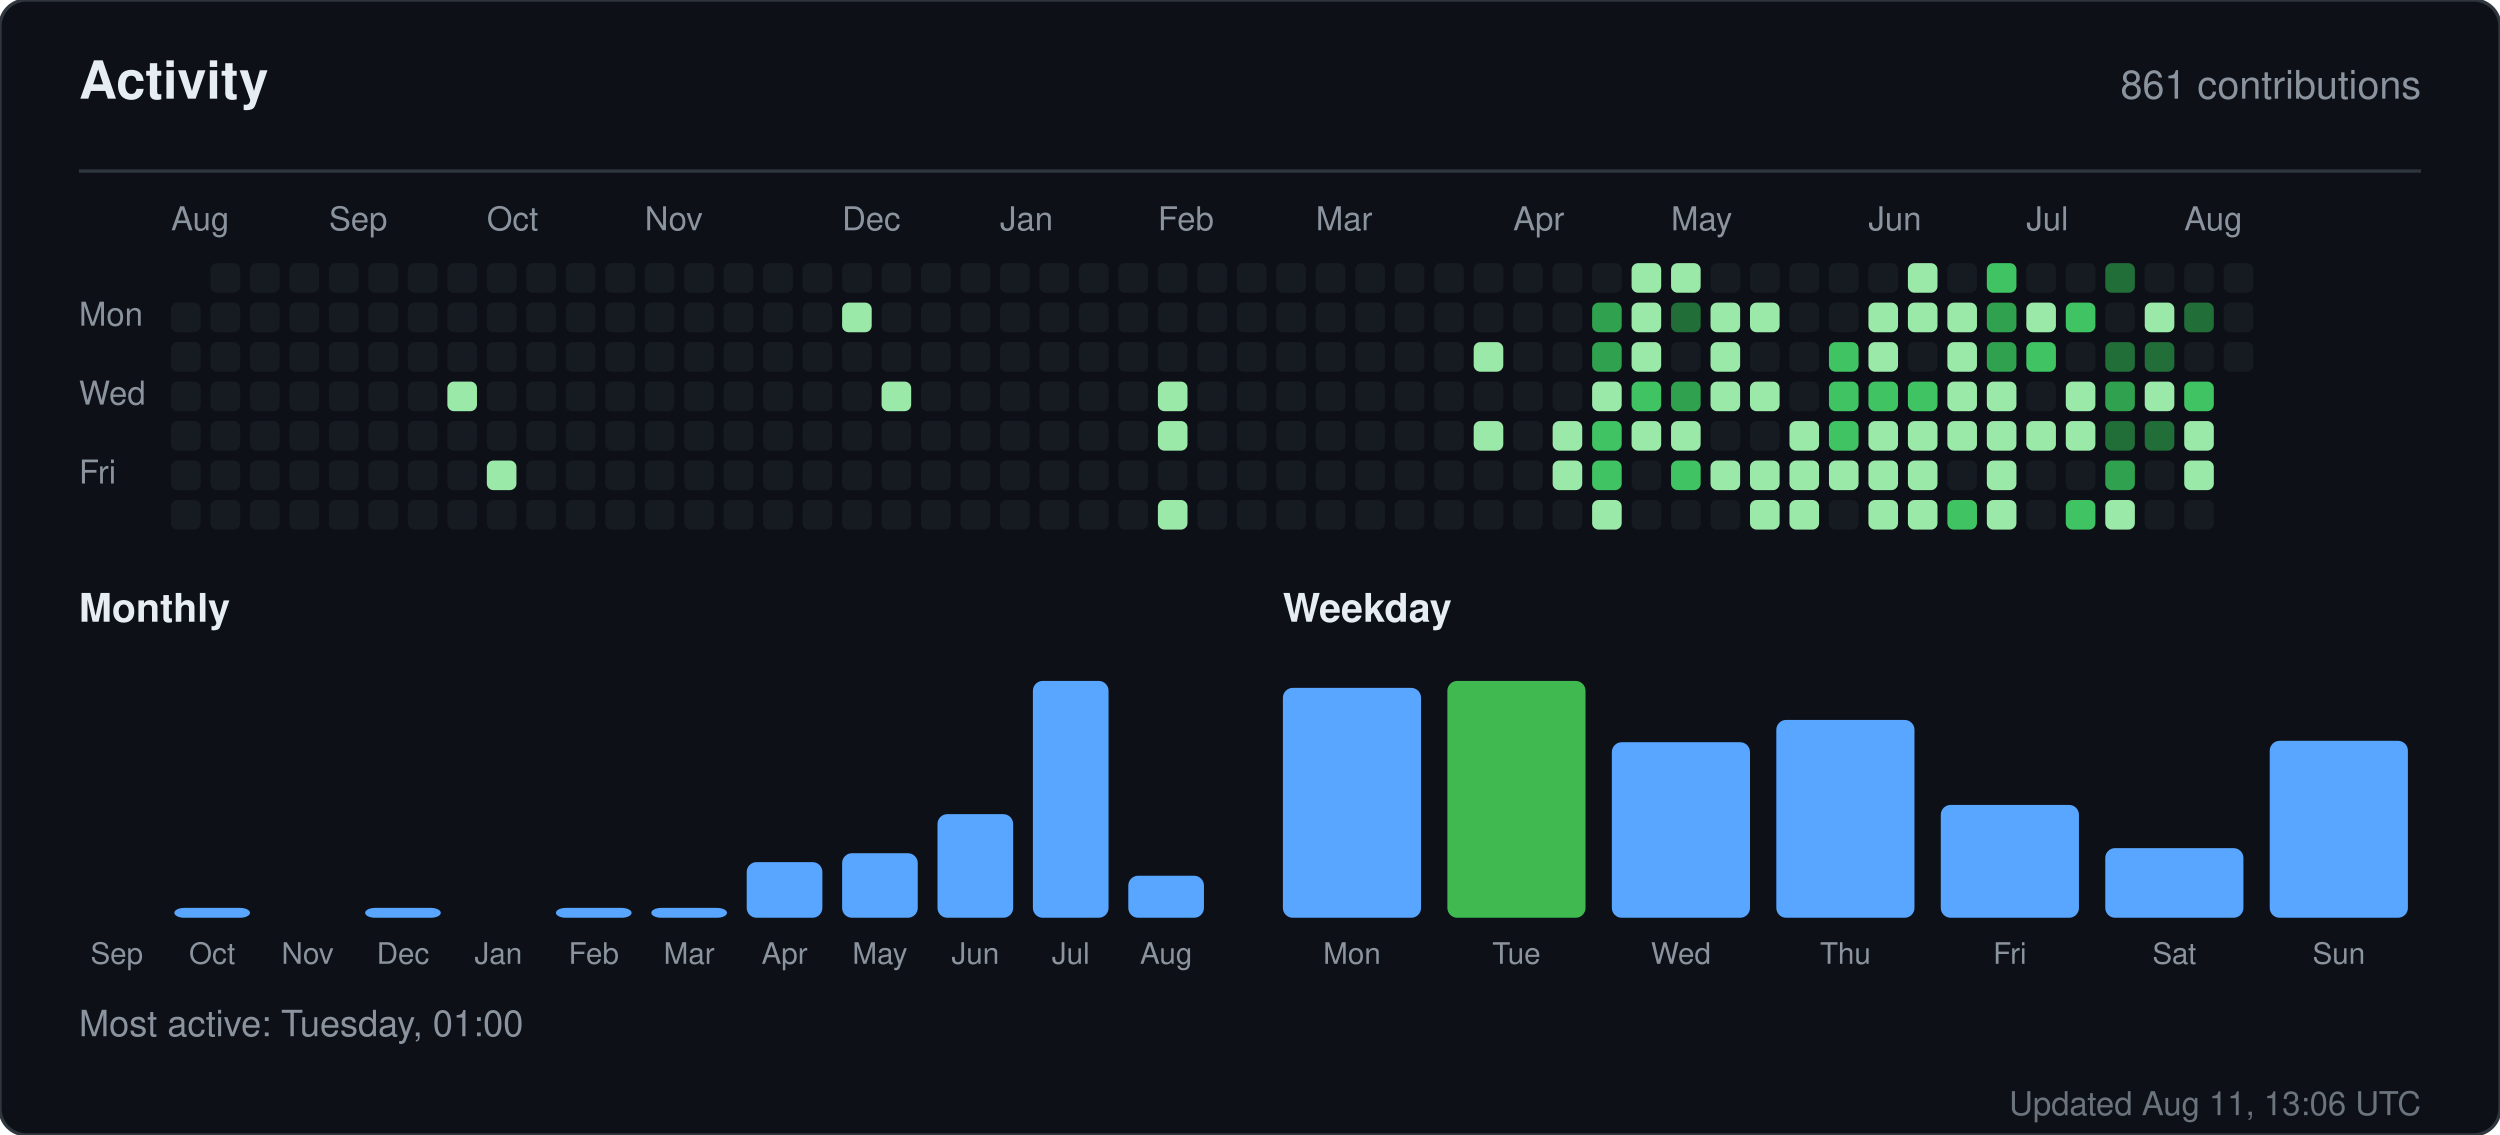
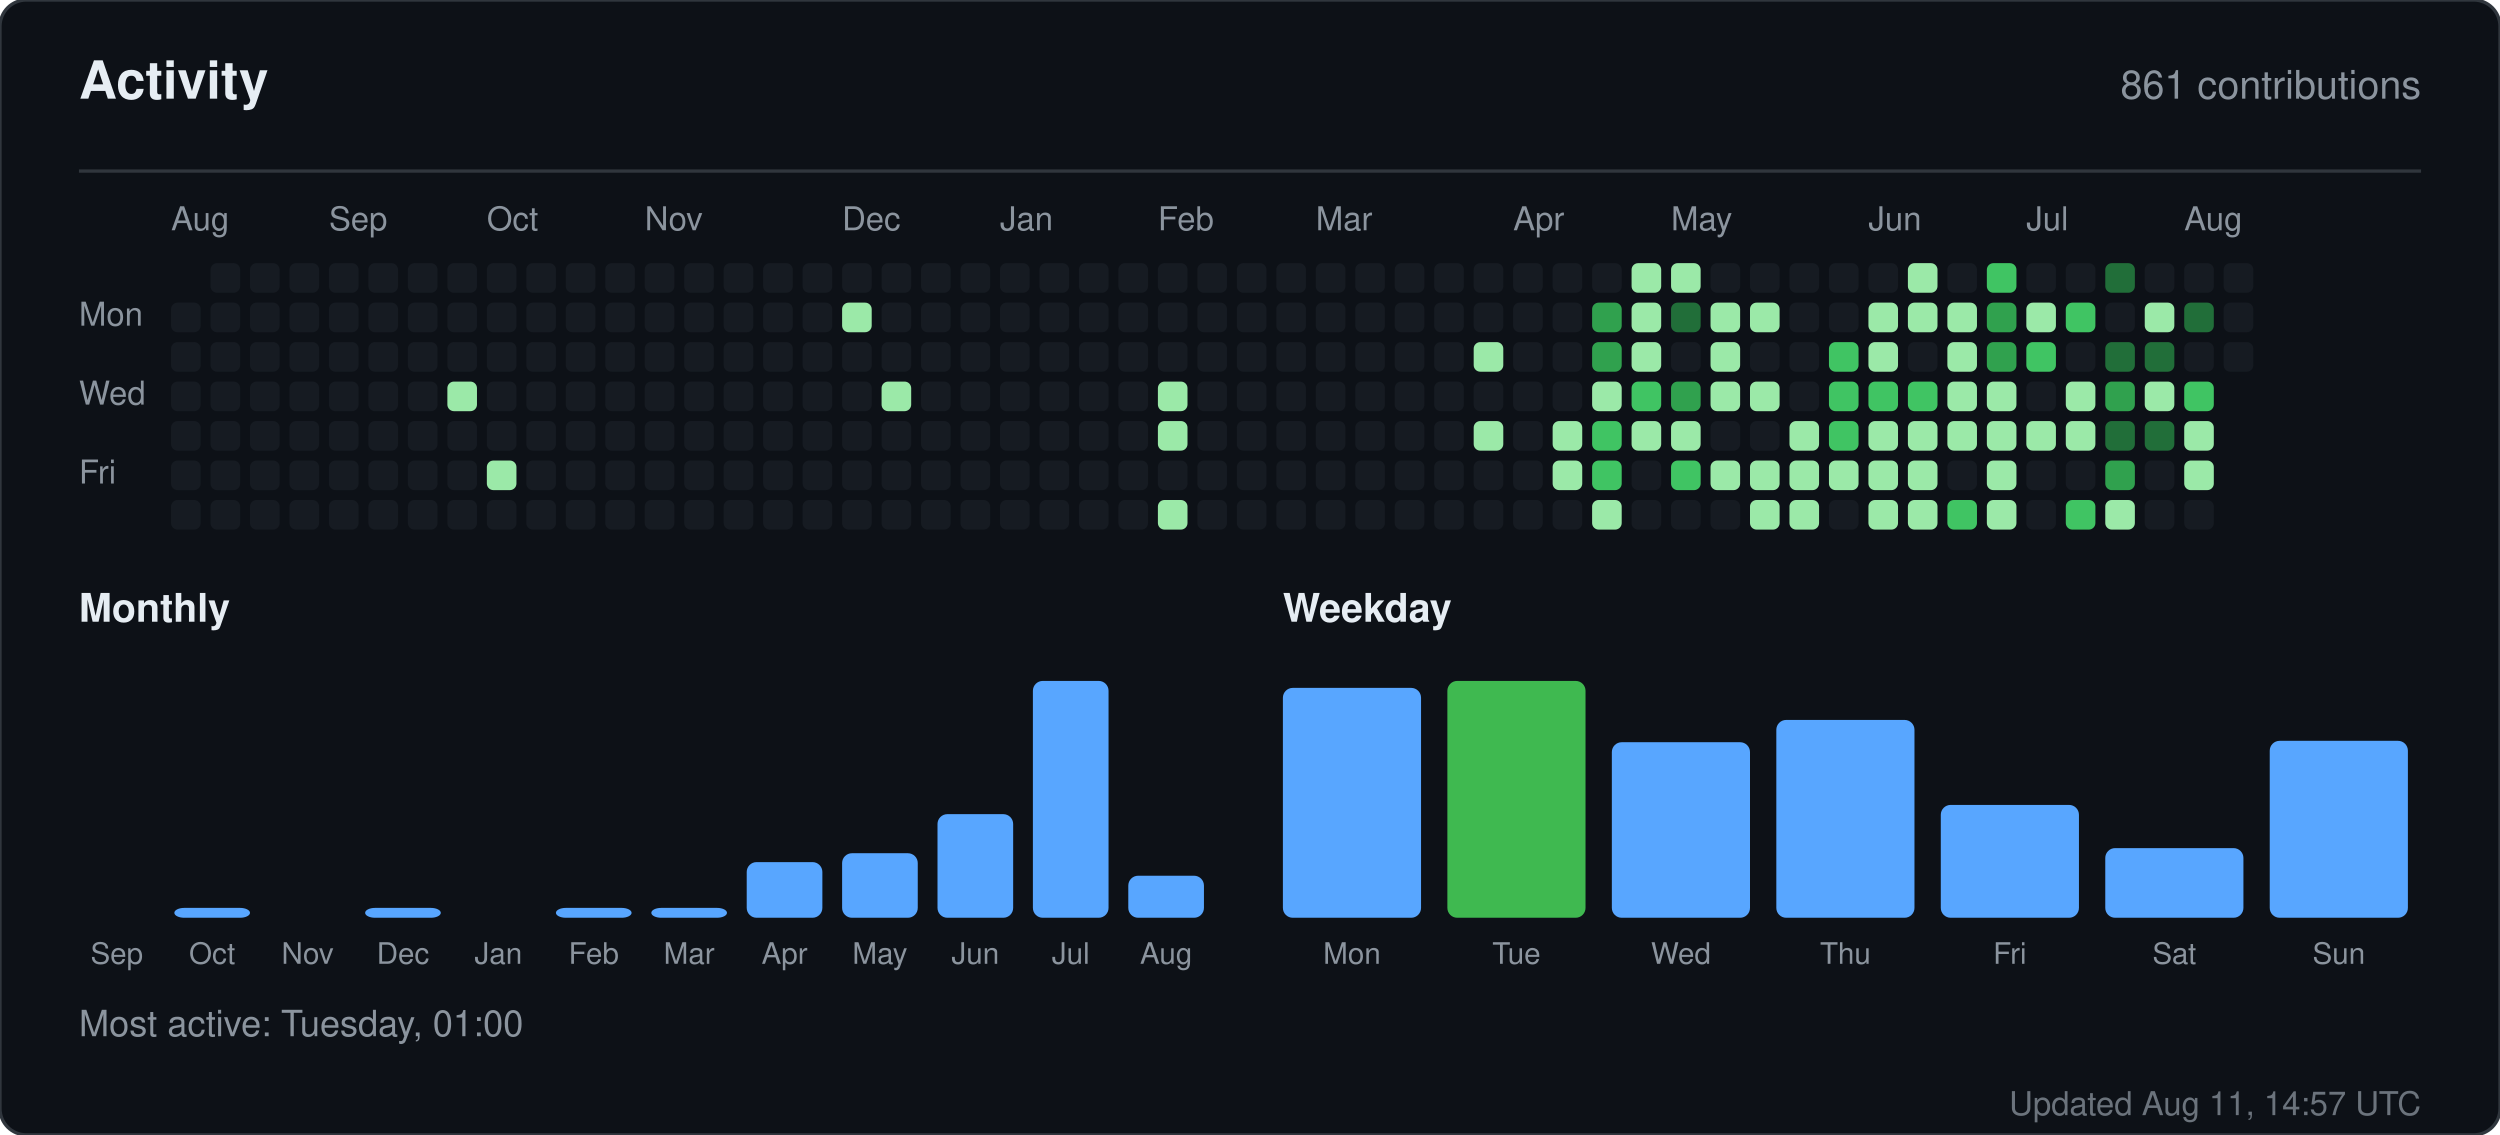
<svg xmlns="http://www.w3.org/2000/svg" width="760" height="345" viewBox="0 0 760 345" role="img" aria-label="Activity for sandiirawan12">
  <rect width="760" height="345" rx="8" fill="#0d1117" stroke="#30363d" />
  <g font-family="-apple-system, BlinkMacSystemFont, Segoe UI, Helvetica, Arial, sans-serif">
    <text x="24" y="30" fill="#e6edf3" font-size="16" font-weight="700">Activity</text>
    <text x="736" y="30" fill="#8b949e" font-size="12" text-anchor="end">861 contributions</text>
    <line x1="24" y1="52" x2="736" y2="52" stroke="#30363d" />
    <text x="52" y="70" fill="#8b949e" font-size="10">Aug</text>
    <text x="100" y="70" fill="#8b949e" font-size="10">Sep</text>
    <text x="148" y="70" fill="#8b949e" font-size="10">Oct</text>
    <text x="196" y="70" fill="#8b949e" font-size="10">Nov</text>
    <text x="256" y="70" fill="#8b949e" font-size="10">Dec</text>
    <text x="304" y="70" fill="#8b949e" font-size="10">Jan</text>
    <text x="352" y="70" fill="#8b949e" font-size="10">Feb</text>
    <text x="400" y="70" fill="#8b949e" font-size="10">Mar</text>
    <text x="460" y="70" fill="#8b949e" font-size="10">Apr</text>
    <text x="508" y="70" fill="#8b949e" font-size="10">May</text>
    <text x="568" y="70" fill="#8b949e" font-size="10">Jun</text>
    <text x="616" y="70" fill="#8b949e" font-size="10">Jul</text>
    <text x="664" y="70" fill="#8b949e" font-size="10">Aug</text>
    <text x="24" y="99" fill="#8b949e" font-size="10">Mon</text>
    <text x="24" y="123" fill="#8b949e" font-size="10">Wed</text>
    <text x="24" y="147" fill="#8b949e" font-size="10">Fri</text>
    <rect x="52" y="92" width="9" height="9" rx="2" fill="#161b22" />
    <rect x="52" y="104" width="9" height="9" rx="2" fill="#161b22" />
    <rect x="52" y="116" width="9" height="9" rx="2" fill="#161b22" />
    <rect x="52" y="128" width="9" height="9" rx="2" fill="#161b22" />
    <rect x="52" y="140" width="9" height="9" rx="2" fill="#161b22" />
    <rect x="52" y="152" width="9" height="9" rx="2" fill="#161b22" />
    <rect x="64" y="80" width="9" height="9" rx="2" fill="#161b22" />
    <rect x="64" y="92" width="9" height="9" rx="2" fill="#161b22" />
    <rect x="64" y="104" width="9" height="9" rx="2" fill="#161b22" />
    <rect x="64" y="116" width="9" height="9" rx="2" fill="#161b22" />
    <rect x="64" y="128" width="9" height="9" rx="2" fill="#161b22" />
    <rect x="64" y="140" width="9" height="9" rx="2" fill="#161b22" />
    <rect x="64" y="152" width="9" height="9" rx="2" fill="#161b22" />
    <rect x="76" y="80" width="9" height="9" rx="2" fill="#161b22" />
    <rect x="76" y="92" width="9" height="9" rx="2" fill="#161b22" />
    <rect x="76" y="104" width="9" height="9" rx="2" fill="#161b22" />
    <rect x="76" y="116" width="9" height="9" rx="2" fill="#161b22" />
    <rect x="76" y="128" width="9" height="9" rx="2" fill="#161b22" />
    <rect x="76" y="140" width="9" height="9" rx="2" fill="#161b22" />
    <rect x="76" y="152" width="9" height="9" rx="2" fill="#161b22" />
    <rect x="88" y="80" width="9" height="9" rx="2" fill="#161b22" />
    <rect x="88" y="92" width="9" height="9" rx="2" fill="#161b22" />
    <rect x="88" y="104" width="9" height="9" rx="2" fill="#161b22" />
    <rect x="88" y="116" width="9" height="9" rx="2" fill="#161b22" />
    <rect x="88" y="128" width="9" height="9" rx="2" fill="#161b22" />
    <rect x="88" y="140" width="9" height="9" rx="2" fill="#161b22" />
    <rect x="88" y="152" width="9" height="9" rx="2" fill="#161b22" />
    <rect x="100" y="80" width="9" height="9" rx="2" fill="#161b22" />
    <rect x="100" y="92" width="9" height="9" rx="2" fill="#161b22" />
    <rect x="100" y="104" width="9" height="9" rx="2" fill="#161b22" />
    <rect x="100" y="116" width="9" height="9" rx="2" fill="#161b22" />
    <rect x="100" y="128" width="9" height="9" rx="2" fill="#161b22" />
    <rect x="100" y="140" width="9" height="9" rx="2" fill="#161b22" />
    <rect x="100" y="152" width="9" height="9" rx="2" fill="#161b22" />
    <rect x="112" y="80" width="9" height="9" rx="2" fill="#161b22" />
    <rect x="112" y="92" width="9" height="9" rx="2" fill="#161b22" />
    <rect x="112" y="104" width="9" height="9" rx="2" fill="#161b22" />
    <rect x="112" y="116" width="9" height="9" rx="2" fill="#161b22" />
    <rect x="112" y="128" width="9" height="9" rx="2" fill="#161b22" />
    <rect x="112" y="140" width="9" height="9" rx="2" fill="#161b22" />
    <rect x="112" y="152" width="9" height="9" rx="2" fill="#161b22" />
    <rect x="124" y="80" width="9" height="9" rx="2" fill="#161b22" />
    <rect x="124" y="92" width="9" height="9" rx="2" fill="#161b22" />
    <rect x="124" y="104" width="9" height="9" rx="2" fill="#161b22" />
    <rect x="124" y="116" width="9" height="9" rx="2" fill="#161b22" />
    <rect x="124" y="128" width="9" height="9" rx="2" fill="#161b22" />
    <rect x="124" y="140" width="9" height="9" rx="2" fill="#161b22" />
    <rect x="124" y="152" width="9" height="9" rx="2" fill="#161b22" />
    <rect x="136" y="80" width="9" height="9" rx="2" fill="#161b22" />
    <rect x="136" y="92" width="9" height="9" rx="2" fill="#161b22" />
    <rect x="136" y="104" width="9" height="9" rx="2" fill="#161b22" />
    <rect x="136" y="116" width="9" height="9" rx="2" fill="#9be9a8" />
    <rect x="136" y="128" width="9" height="9" rx="2" fill="#161b22" />
    <rect x="136" y="140" width="9" height="9" rx="2" fill="#161b22" />
    <rect x="136" y="152" width="9" height="9" rx="2" fill="#161b22" />
    <rect x="148" y="80" width="9" height="9" rx="2" fill="#161b22" />
    <rect x="148" y="92" width="9" height="9" rx="2" fill="#161b22" />
    <rect x="148" y="104" width="9" height="9" rx="2" fill="#161b22" />
    <rect x="148" y="116" width="9" height="9" rx="2" fill="#161b22" />
    <rect x="148" y="128" width="9" height="9" rx="2" fill="#161b22" />
    <rect x="148" y="140" width="9" height="9" rx="2" fill="#9be9a8" />
    <rect x="148" y="152" width="9" height="9" rx="2" fill="#161b22" />
    <rect x="160" y="80" width="9" height="9" rx="2" fill="#161b22" />
    <rect x="160" y="92" width="9" height="9" rx="2" fill="#161b22" />
    <rect x="160" y="104" width="9" height="9" rx="2" fill="#161b22" />
    <rect x="160" y="116" width="9" height="9" rx="2" fill="#161b22" />
    <rect x="160" y="128" width="9" height="9" rx="2" fill="#161b22" />
    <rect x="160" y="140" width="9" height="9" rx="2" fill="#161b22" />
    <rect x="160" y="152" width="9" height="9" rx="2" fill="#161b22" />
    <rect x="172" y="80" width="9" height="9" rx="2" fill="#161b22" />
    <rect x="172" y="92" width="9" height="9" rx="2" fill="#161b22" />
    <rect x="172" y="104" width="9" height="9" rx="2" fill="#161b22" />
    <rect x="172" y="116" width="9" height="9" rx="2" fill="#161b22" />
    <rect x="172" y="128" width="9" height="9" rx="2" fill="#161b22" />
    <rect x="172" y="140" width="9" height="9" rx="2" fill="#161b22" />
    <rect x="172" y="152" width="9" height="9" rx="2" fill="#161b22" />
    <rect x="184" y="80" width="9" height="9" rx="2" fill="#161b22" />
    <rect x="184" y="92" width="9" height="9" rx="2" fill="#161b22" />
    <rect x="184" y="104" width="9" height="9" rx="2" fill="#161b22" />
    <rect x="184" y="116" width="9" height="9" rx="2" fill="#161b22" />
    <rect x="184" y="128" width="9" height="9" rx="2" fill="#161b22" />
    <rect x="184" y="140" width="9" height="9" rx="2" fill="#161b22" />
    <rect x="184" y="152" width="9" height="9" rx="2" fill="#161b22" />
    <rect x="196" y="80" width="9" height="9" rx="2" fill="#161b22" />
    <rect x="196" y="92" width="9" height="9" rx="2" fill="#161b22" />
    <rect x="196" y="104" width="9" height="9" rx="2" fill="#161b22" />
    <rect x="196" y="116" width="9" height="9" rx="2" fill="#161b22" />
    <rect x="196" y="128" width="9" height="9" rx="2" fill="#161b22" />
    <rect x="196" y="140" width="9" height="9" rx="2" fill="#161b22" />
    <rect x="196" y="152" width="9" height="9" rx="2" fill="#161b22" />
    <rect x="208" y="80" width="9" height="9" rx="2" fill="#161b22" />
    <rect x="208" y="92" width="9" height="9" rx="2" fill="#161b22" />
    <rect x="208" y="104" width="9" height="9" rx="2" fill="#161b22" />
    <rect x="208" y="116" width="9" height="9" rx="2" fill="#161b22" />
    <rect x="208" y="128" width="9" height="9" rx="2" fill="#161b22" />
    <rect x="208" y="140" width="9" height="9" rx="2" fill="#161b22" />
    <rect x="208" y="152" width="9" height="9" rx="2" fill="#161b22" />
    <rect x="220" y="80" width="9" height="9" rx="2" fill="#161b22" />
    <rect x="220" y="92" width="9" height="9" rx="2" fill="#161b22" />
    <rect x="220" y="104" width="9" height="9" rx="2" fill="#161b22" />
    <rect x="220" y="116" width="9" height="9" rx="2" fill="#161b22" />
    <rect x="220" y="128" width="9" height="9" rx="2" fill="#161b22" />
    <rect x="220" y="140" width="9" height="9" rx="2" fill="#161b22" />
    <rect x="220" y="152" width="9" height="9" rx="2" fill="#161b22" />
    <rect x="232" y="80" width="9" height="9" rx="2" fill="#161b22" />
    <rect x="232" y="92" width="9" height="9" rx="2" fill="#161b22" />
    <rect x="232" y="104" width="9" height="9" rx="2" fill="#161b22" />
    <rect x="232" y="116" width="9" height="9" rx="2" fill="#161b22" />
    <rect x="232" y="128" width="9" height="9" rx="2" fill="#161b22" />
    <rect x="232" y="140" width="9" height="9" rx="2" fill="#161b22" />
    <rect x="232" y="152" width="9" height="9" rx="2" fill="#161b22" />
    <rect x="244" y="80" width="9" height="9" rx="2" fill="#161b22" />
    <rect x="244" y="92" width="9" height="9" rx="2" fill="#161b22" />
    <rect x="244" y="104" width="9" height="9" rx="2" fill="#161b22" />
    <rect x="244" y="116" width="9" height="9" rx="2" fill="#161b22" />
    <rect x="244" y="128" width="9" height="9" rx="2" fill="#161b22" />
    <rect x="244" y="140" width="9" height="9" rx="2" fill="#161b22" />
    <rect x="244" y="152" width="9" height="9" rx="2" fill="#161b22" />
    <rect x="256" y="80" width="9" height="9" rx="2" fill="#161b22" />
    <rect x="256" y="92" width="9" height="9" rx="2" fill="#9be9a8" />
    <rect x="256" y="104" width="9" height="9" rx="2" fill="#161b22" />
    <rect x="256" y="116" width="9" height="9" rx="2" fill="#161b22" />
    <rect x="256" y="128" width="9" height="9" rx="2" fill="#161b22" />
    <rect x="256" y="140" width="9" height="9" rx="2" fill="#161b22" />
    <rect x="256" y="152" width="9" height="9" rx="2" fill="#161b22" />
    <rect x="268" y="80" width="9" height="9" rx="2" fill="#161b22" />
    <rect x="268" y="92" width="9" height="9" rx="2" fill="#161b22" />
    <rect x="268" y="104" width="9" height="9" rx="2" fill="#161b22" />
    <rect x="268" y="116" width="9" height="9" rx="2" fill="#9be9a8" />
    <rect x="268" y="128" width="9" height="9" rx="2" fill="#161b22" />
    <rect x="268" y="140" width="9" height="9" rx="2" fill="#161b22" />
    <rect x="268" y="152" width="9" height="9" rx="2" fill="#161b22" />
    <rect x="280" y="80" width="9" height="9" rx="2" fill="#161b22" />
    <rect x="280" y="92" width="9" height="9" rx="2" fill="#161b22" />
    <rect x="280" y="104" width="9" height="9" rx="2" fill="#161b22" />
    <rect x="280" y="116" width="9" height="9" rx="2" fill="#161b22" />
    <rect x="280" y="128" width="9" height="9" rx="2" fill="#161b22" />
    <rect x="280" y="140" width="9" height="9" rx="2" fill="#161b22" />
    <rect x="280" y="152" width="9" height="9" rx="2" fill="#161b22" />
    <rect x="292" y="80" width="9" height="9" rx="2" fill="#161b22" />
    <rect x="292" y="92" width="9" height="9" rx="2" fill="#161b22" />
    <rect x="292" y="104" width="9" height="9" rx="2" fill="#161b22" />
    <rect x="292" y="116" width="9" height="9" rx="2" fill="#161b22" />
    <rect x="292" y="128" width="9" height="9" rx="2" fill="#161b22" />
    <rect x="292" y="140" width="9" height="9" rx="2" fill="#161b22" />
    <rect x="292" y="152" width="9" height="9" rx="2" fill="#161b22" />
    <rect x="304" y="80" width="9" height="9" rx="2" fill="#161b22" />
    <rect x="304" y="92" width="9" height="9" rx="2" fill="#161b22" />
    <rect x="304" y="104" width="9" height="9" rx="2" fill="#161b22" />
    <rect x="304" y="116" width="9" height="9" rx="2" fill="#161b22" />
    <rect x="304" y="128" width="9" height="9" rx="2" fill="#161b22" />
    <rect x="304" y="140" width="9" height="9" rx="2" fill="#161b22" />
    <rect x="304" y="152" width="9" height="9" rx="2" fill="#161b22" />
    <rect x="316" y="80" width="9" height="9" rx="2" fill="#161b22" />
    <rect x="316" y="92" width="9" height="9" rx="2" fill="#161b22" />
    <rect x="316" y="104" width="9" height="9" rx="2" fill="#161b22" />
    <rect x="316" y="116" width="9" height="9" rx="2" fill="#161b22" />
    <rect x="316" y="128" width="9" height="9" rx="2" fill="#161b22" />
    <rect x="316" y="140" width="9" height="9" rx="2" fill="#161b22" />
    <rect x="316" y="152" width="9" height="9" rx="2" fill="#161b22" />
    <rect x="328" y="80" width="9" height="9" rx="2" fill="#161b22" />
    <rect x="328" y="92" width="9" height="9" rx="2" fill="#161b22" />
    <rect x="328" y="104" width="9" height="9" rx="2" fill="#161b22" />
    <rect x="328" y="116" width="9" height="9" rx="2" fill="#161b22" />
    <rect x="328" y="128" width="9" height="9" rx="2" fill="#161b22" />
    <rect x="328" y="140" width="9" height="9" rx="2" fill="#161b22" />
    <rect x="328" y="152" width="9" height="9" rx="2" fill="#161b22" />
    <rect x="340" y="80" width="9" height="9" rx="2" fill="#161b22" />
    <rect x="340" y="92" width="9" height="9" rx="2" fill="#161b22" />
    <rect x="340" y="104" width="9" height="9" rx="2" fill="#161b22" />
    <rect x="340" y="116" width="9" height="9" rx="2" fill="#161b22" />
    <rect x="340" y="128" width="9" height="9" rx="2" fill="#161b22" />
    <rect x="340" y="140" width="9" height="9" rx="2" fill="#161b22" />
    <rect x="340" y="152" width="9" height="9" rx="2" fill="#161b22" />
    <rect x="352" y="80" width="9" height="9" rx="2" fill="#161b22" />
    <rect x="352" y="92" width="9" height="9" rx="2" fill="#161b22" />
    <rect x="352" y="104" width="9" height="9" rx="2" fill="#161b22" />
    <rect x="352" y="116" width="9" height="9" rx="2" fill="#9be9a8" />
    <rect x="352" y="128" width="9" height="9" rx="2" fill="#9be9a8" />
    <rect x="352" y="140" width="9" height="9" rx="2" fill="#161b22" />
    <rect x="352" y="152" width="9" height="9" rx="2" fill="#9be9a8" />
    <rect x="364" y="80" width="9" height="9" rx="2" fill="#161b22" />
    <rect x="364" y="92" width="9" height="9" rx="2" fill="#161b22" />
    <rect x="364" y="104" width="9" height="9" rx="2" fill="#161b22" />
    <rect x="364" y="116" width="9" height="9" rx="2" fill="#161b22" />
    <rect x="364" y="128" width="9" height="9" rx="2" fill="#161b22" />
    <rect x="364" y="140" width="9" height="9" rx="2" fill="#161b22" />
    <rect x="364" y="152" width="9" height="9" rx="2" fill="#161b22" />
    <rect x="376" y="80" width="9" height="9" rx="2" fill="#161b22" />
    <rect x="376" y="92" width="9" height="9" rx="2" fill="#161b22" />
    <rect x="376" y="104" width="9" height="9" rx="2" fill="#161b22" />
    <rect x="376" y="116" width="9" height="9" rx="2" fill="#161b22" />
    <rect x="376" y="128" width="9" height="9" rx="2" fill="#161b22" />
    <rect x="376" y="140" width="9" height="9" rx="2" fill="#161b22" />
    <rect x="376" y="152" width="9" height="9" rx="2" fill="#161b22" />
    <rect x="388" y="80" width="9" height="9" rx="2" fill="#161b22" />
    <rect x="388" y="92" width="9" height="9" rx="2" fill="#161b22" />
    <rect x="388" y="104" width="9" height="9" rx="2" fill="#161b22" />
    <rect x="388" y="116" width="9" height="9" rx="2" fill="#161b22" />
    <rect x="388" y="128" width="9" height="9" rx="2" fill="#161b22" />
    <rect x="388" y="140" width="9" height="9" rx="2" fill="#161b22" />
    <rect x="388" y="152" width="9" height="9" rx="2" fill="#161b22" />
    <rect x="400" y="80" width="9" height="9" rx="2" fill="#161b22" />
    <rect x="400" y="92" width="9" height="9" rx="2" fill="#161b22" />
    <rect x="400" y="104" width="9" height="9" rx="2" fill="#161b22" />
    <rect x="400" y="116" width="9" height="9" rx="2" fill="#161b22" />
    <rect x="400" y="128" width="9" height="9" rx="2" fill="#161b22" />
    <rect x="400" y="140" width="9" height="9" rx="2" fill="#161b22" />
    <rect x="400" y="152" width="9" height="9" rx="2" fill="#161b22" />
    <rect x="412" y="80" width="9" height="9" rx="2" fill="#161b22" />
    <rect x="412" y="92" width="9" height="9" rx="2" fill="#161b22" />
    <rect x="412" y="104" width="9" height="9" rx="2" fill="#161b22" />
    <rect x="412" y="116" width="9" height="9" rx="2" fill="#161b22" />
    <rect x="412" y="128" width="9" height="9" rx="2" fill="#161b22" />
    <rect x="412" y="140" width="9" height="9" rx="2" fill="#161b22" />
    <rect x="412" y="152" width="9" height="9" rx="2" fill="#161b22" />
    <rect x="424" y="80" width="9" height="9" rx="2" fill="#161b22" />
    <rect x="424" y="92" width="9" height="9" rx="2" fill="#161b22" />
    <rect x="424" y="104" width="9" height="9" rx="2" fill="#161b22" />
    <rect x="424" y="116" width="9" height="9" rx="2" fill="#161b22" />
    <rect x="424" y="128" width="9" height="9" rx="2" fill="#161b22" />
    <rect x="424" y="140" width="9" height="9" rx="2" fill="#161b22" />
    <rect x="424" y="152" width="9" height="9" rx="2" fill="#161b22" />
    <rect x="436" y="80" width="9" height="9" rx="2" fill="#161b22" />
    <rect x="436" y="92" width="9" height="9" rx="2" fill="#161b22" />
    <rect x="436" y="104" width="9" height="9" rx="2" fill="#161b22" />
    <rect x="436" y="116" width="9" height="9" rx="2" fill="#161b22" />
    <rect x="436" y="128" width="9" height="9" rx="2" fill="#161b22" />
    <rect x="436" y="140" width="9" height="9" rx="2" fill="#161b22" />
    <rect x="436" y="152" width="9" height="9" rx="2" fill="#161b22" />
    <rect x="448" y="80" width="9" height="9" rx="2" fill="#161b22" />
    <rect x="448" y="92" width="9" height="9" rx="2" fill="#161b22" />
    <rect x="448" y="104" width="9" height="9" rx="2" fill="#9be9a8" />
    <rect x="448" y="116" width="9" height="9" rx="2" fill="#161b22" />
    <rect x="448" y="128" width="9" height="9" rx="2" fill="#9be9a8" />
    <rect x="448" y="140" width="9" height="9" rx="2" fill="#161b22" />
    <rect x="448" y="152" width="9" height="9" rx="2" fill="#161b22" />
    <rect x="460" y="80" width="9" height="9" rx="2" fill="#161b22" />
    <rect x="460" y="92" width="9" height="9" rx="2" fill="#161b22" />
    <rect x="460" y="104" width="9" height="9" rx="2" fill="#161b22" />
    <rect x="460" y="116" width="9" height="9" rx="2" fill="#161b22" />
    <rect x="460" y="128" width="9" height="9" rx="2" fill="#161b22" />
    <rect x="460" y="140" width="9" height="9" rx="2" fill="#161b22" />
    <rect x="460" y="152" width="9" height="9" rx="2" fill="#161b22" />
    <rect x="472" y="80" width="9" height="9" rx="2" fill="#161b22" />
    <rect x="472" y="92" width="9" height="9" rx="2" fill="#161b22" />
    <rect x="472" y="104" width="9" height="9" rx="2" fill="#161b22" />
    <rect x="472" y="116" width="9" height="9" rx="2" fill="#161b22" />
    <rect x="472" y="128" width="9" height="9" rx="2" fill="#9be9a8" />
    <rect x="472" y="140" width="9" height="9" rx="2" fill="#9be9a8" />
    <rect x="472" y="152" width="9" height="9" rx="2" fill="#161b22" />
    <rect x="484" y="80" width="9" height="9" rx="2" fill="#161b22" />
    <rect x="484" y="92" width="9" height="9" rx="2" fill="#30a14e" />
    <rect x="484" y="104" width="9" height="9" rx="2" fill="#30a14e" />
    <rect x="484" y="116" width="9" height="9" rx="2" fill="#9be9a8" />
    <rect x="484" y="128" width="9" height="9" rx="2" fill="#40c463" />
    <rect x="484" y="140" width="9" height="9" rx="2" fill="#40c463" />
    <rect x="484" y="152" width="9" height="9" rx="2" fill="#9be9a8" />
    <rect x="496" y="80" width="9" height="9" rx="2" fill="#9be9a8" />
    <rect x="496" y="92" width="9" height="9" rx="2" fill="#9be9a8" />
    <rect x="496" y="104" width="9" height="9" rx="2" fill="#9be9a8" />
    <rect x="496" y="116" width="9" height="9" rx="2" fill="#40c463" />
    <rect x="496" y="128" width="9" height="9" rx="2" fill="#9be9a8" />
    <rect x="496" y="140" width="9" height="9" rx="2" fill="#161b22" />
    <rect x="496" y="152" width="9" height="9" rx="2" fill="#161b22" />
    <rect x="508" y="80" width="9" height="9" rx="2" fill="#9be9a8" />
    <rect x="508" y="92" width="9" height="9" rx="2" fill="#216e39" />
    <rect x="508" y="104" width="9" height="9" rx="2" fill="#161b22" />
    <rect x="508" y="116" width="9" height="9" rx="2" fill="#30a14e" />
    <rect x="508" y="128" width="9" height="9" rx="2" fill="#9be9a8" />
    <rect x="508" y="140" width="9" height="9" rx="2" fill="#40c463" />
    <rect x="508" y="152" width="9" height="9" rx="2" fill="#161b22" />
    <rect x="520" y="80" width="9" height="9" rx="2" fill="#161b22" />
    <rect x="520" y="92" width="9" height="9" rx="2" fill="#9be9a8" />
    <rect x="520" y="104" width="9" height="9" rx="2" fill="#9be9a8" />
    <rect x="520" y="116" width="9" height="9" rx="2" fill="#9be9a8" />
    <rect x="520" y="128" width="9" height="9" rx="2" fill="#161b22" />
    <rect x="520" y="140" width="9" height="9" rx="2" fill="#9be9a8" />
    <rect x="520" y="152" width="9" height="9" rx="2" fill="#161b22" />
    <rect x="532" y="80" width="9" height="9" rx="2" fill="#161b22" />
    <rect x="532" y="92" width="9" height="9" rx="2" fill="#9be9a8" />
    <rect x="532" y="104" width="9" height="9" rx="2" fill="#161b22" />
    <rect x="532" y="116" width="9" height="9" rx="2" fill="#9be9a8" />
    <rect x="532" y="128" width="9" height="9" rx="2" fill="#161b22" />
    <rect x="532" y="140" width="9" height="9" rx="2" fill="#9be9a8" />
    <rect x="532" y="152" width="9" height="9" rx="2" fill="#9be9a8" />
    <rect x="544" y="80" width="9" height="9" rx="2" fill="#161b22" />
    <rect x="544" y="92" width="9" height="9" rx="2" fill="#161b22" />
    <rect x="544" y="104" width="9" height="9" rx="2" fill="#161b22" />
    <rect x="544" y="116" width="9" height="9" rx="2" fill="#161b22" />
    <rect x="544" y="128" width="9" height="9" rx="2" fill="#9be9a8" />
    <rect x="544" y="140" width="9" height="9" rx="2" fill="#9be9a8" />
    <rect x="544" y="152" width="9" height="9" rx="2" fill="#9be9a8" />
    <rect x="556" y="80" width="9" height="9" rx="2" fill="#161b22" />
    <rect x="556" y="92" width="9" height="9" rx="2" fill="#161b22" />
    <rect x="556" y="104" width="9" height="9" rx="2" fill="#40c463" />
    <rect x="556" y="116" width="9" height="9" rx="2" fill="#40c463" />
    <rect x="556" y="128" width="9" height="9" rx="2" fill="#40c463" />
    <rect x="556" y="140" width="9" height="9" rx="2" fill="#9be9a8" />
    <rect x="556" y="152" width="9" height="9" rx="2" fill="#161b22" />
    <rect x="568" y="80" width="9" height="9" rx="2" fill="#161b22" />
    <rect x="568" y="92" width="9" height="9" rx="2" fill="#9be9a8" />
    <rect x="568" y="104" width="9" height="9" rx="2" fill="#9be9a8" />
    <rect x="568" y="116" width="9" height="9" rx="2" fill="#40c463" />
    <rect x="568" y="128" width="9" height="9" rx="2" fill="#9be9a8" />
    <rect x="568" y="140" width="9" height="9" rx="2" fill="#9be9a8" />
    <rect x="568" y="152" width="9" height="9" rx="2" fill="#9be9a8" />
    <rect x="580" y="80" width="9" height="9" rx="2" fill="#9be9a8" />
    <rect x="580" y="92" width="9" height="9" rx="2" fill="#9be9a8" />
    <rect x="580" y="104" width="9" height="9" rx="2" fill="#161b22" />
    <rect x="580" y="116" width="9" height="9" rx="2" fill="#40c463" />
    <rect x="580" y="128" width="9" height="9" rx="2" fill="#9be9a8" />
    <rect x="580" y="140" width="9" height="9" rx="2" fill="#9be9a8" />
    <rect x="580" y="152" width="9" height="9" rx="2" fill="#9be9a8" />
    <rect x="592" y="80" width="9" height="9" rx="2" fill="#161b22" />
    <rect x="592" y="92" width="9" height="9" rx="2" fill="#9be9a8" />
    <rect x="592" y="104" width="9" height="9" rx="2" fill="#9be9a8" />
    <rect x="592" y="116" width="9" height="9" rx="2" fill="#9be9a8" />
    <rect x="592" y="128" width="9" height="9" rx="2" fill="#9be9a8" />
    <rect x="592" y="140" width="9" height="9" rx="2" fill="#161b22" />
    <rect x="592" y="152" width="9" height="9" rx="2" fill="#40c463" />
    <rect x="604" y="80" width="9" height="9" rx="2" fill="#40c463" />
    <rect x="604" y="92" width="9" height="9" rx="2" fill="#30a14e" />
    <rect x="604" y="104" width="9" height="9" rx="2" fill="#30a14e" />
    <rect x="604" y="116" width="9" height="9" rx="2" fill="#9be9a8" />
    <rect x="604" y="128" width="9" height="9" rx="2" fill="#9be9a8" />
    <rect x="604" y="140" width="9" height="9" rx="2" fill="#9be9a8" />
    <rect x="604" y="152" width="9" height="9" rx="2" fill="#9be9a8" />
    <rect x="616" y="80" width="9" height="9" rx="2" fill="#161b22" />
    <rect x="616" y="92" width="9" height="9" rx="2" fill="#9be9a8" />
    <rect x="616" y="104" width="9" height="9" rx="2" fill="#40c463" />
    <rect x="616" y="116" width="9" height="9" rx="2" fill="#161b22" />
    <rect x="616" y="128" width="9" height="9" rx="2" fill="#9be9a8" />
    <rect x="616" y="140" width="9" height="9" rx="2" fill="#161b22" />
    <rect x="616" y="152" width="9" height="9" rx="2" fill="#161b22" />
    <rect x="628" y="80" width="9" height="9" rx="2" fill="#161b22" />
    <rect x="628" y="92" width="9" height="9" rx="2" fill="#40c463" />
    <rect x="628" y="104" width="9" height="9" rx="2" fill="#161b22" />
    <rect x="628" y="116" width="9" height="9" rx="2" fill="#9be9a8" />
    <rect x="628" y="128" width="9" height="9" rx="2" fill="#9be9a8" />
    <rect x="628" y="140" width="9" height="9" rx="2" fill="#161b22" />
    <rect x="628" y="152" width="9" height="9" rx="2" fill="#40c463" />
    <rect x="640" y="80" width="9" height="9" rx="2" fill="#216e39" />
    <rect x="640" y="92" width="9" height="9" rx="2" fill="#161b22" />
    <rect x="640" y="104" width="9" height="9" rx="2" fill="#216e39" />
    <rect x="640" y="116" width="9" height="9" rx="2" fill="#30a14e" />
    <rect x="640" y="128" width="9" height="9" rx="2" fill="#216e39" />
    <rect x="640" y="140" width="9" height="9" rx="2" fill="#30a14e" />
    <rect x="640" y="152" width="9" height="9" rx="2" fill="#9be9a8" />
    <rect x="652" y="80" width="9" height="9" rx="2" fill="#161b22" />
    <rect x="652" y="92" width="9" height="9" rx="2" fill="#9be9a8" />
    <rect x="652" y="104" width="9" height="9" rx="2" fill="#216e39" />
    <rect x="652" y="116" width="9" height="9" rx="2" fill="#9be9a8" />
    <rect x="652" y="128" width="9" height="9" rx="2" fill="#216e39" />
    <rect x="652" y="140" width="9" height="9" rx="2" fill="#161b22" />
    <rect x="652" y="152" width="9" height="9" rx="2" fill="#161b22" />
    <rect x="664" y="80" width="9" height="9" rx="2" fill="#161b22" />
    <rect x="664" y="92" width="9" height="9" rx="2" fill="#216e39" />
    <rect x="664" y="104" width="9" height="9" rx="2" fill="#161b22" />
    <rect x="664" y="116" width="9" height="9" rx="2" fill="#40c463" />
    <rect x="664" y="128" width="9" height="9" rx="2" fill="#9be9a8" />
    <rect x="664" y="140" width="9" height="9" rx="2" fill="#9be9a8" />
    <rect x="664" y="152" width="9" height="9" rx="2" fill="#161b22" />
    <rect x="676" y="80" width="9" height="9" rx="2" fill="#161b22" />
    <rect x="676" y="92" width="9" height="9" rx="2" fill="#161b22" />
    <rect x="676" y="104" width="9" height="9" rx="2" fill="#161b22" />
    <text x="24" y="189" fill="#e6edf3" font-size="12" font-weight="600">Monthly</text>
    <text x="390" y="189" fill="#e6edf3" font-size="12" font-weight="600">Weekday</text>
    <rect x="24" y="279" width="23" height="0" rx="3" fill="#58a6ff" />
    <text x="35.5" y="293" fill="#8b949e" font-size="9" text-anchor="middle">Sep</text>
    <rect x="53" y="276" width="23" height="3" rx="3" fill="#58a6ff" />
    <text x="64.5" y="293" fill="#8b949e" font-size="9" text-anchor="middle">Oct</text>
    <rect x="82" y="279" width="23" height="0" rx="3" fill="#58a6ff" />
    <text x="93.5" y="293" fill="#8b949e" font-size="9" text-anchor="middle">Nov</text>
    <rect x="111" y="276" width="23" height="3" rx="3" fill="#58a6ff" />
    <text x="122.5" y="293" fill="#8b949e" font-size="9" text-anchor="middle">Dec</text>
    <rect x="140" y="279" width="23" height="0" rx="3" fill="#58a6ff" />
    <text x="151.5" y="293" fill="#8b949e" font-size="9" text-anchor="middle">Jan</text>
    <rect x="169" y="276" width="23" height="3" rx="3" fill="#58a6ff" />
    <text x="180.5" y="293" fill="#8b949e" font-size="9" text-anchor="middle">Feb</text>
    <rect x="198" y="276" width="23" height="3" rx="3" fill="#58a6ff" />
    <text x="209.5" y="293" fill="#8b949e" font-size="9" text-anchor="middle">Mar</text>
    <rect x="227" y="262.08" width="23" height="16.92" rx="3" fill="#58a6ff" />
    <text x="238.5" y="293" fill="#8b949e" font-size="9" text-anchor="middle">Apr</text>
    <rect x="256" y="259.38" width="23" height="19.62" rx="3" fill="#58a6ff" />
    <text x="267.5" y="293" fill="#8b949e" font-size="9" text-anchor="middle">May</text>
    <rect x="285" y="247.5" width="23" height="31.5" rx="3" fill="#58a6ff" />
    <text x="296.5" y="293" fill="#8b949e" font-size="9" text-anchor="middle">Jun</text>
    <rect x="314" y="207" width="23" height="72" rx="3" fill="#58a6ff" />
    <text x="325.5" y="293" fill="#8b949e" font-size="9" text-anchor="middle">Jul</text>
    <rect x="343" y="266.22" width="23" height="12.78" rx="3" fill="#58a6ff" />
    <text x="354.5" y="293" fill="#8b949e" font-size="9" text-anchor="middle">Aug</text>
    <rect x="390" y="209.118" width="42" height="69.882" rx="3" fill="#58a6ff" />
    <text x="411" y="293" fill="#8b949e" font-size="9" text-anchor="middle">Mon</text>
    <rect x="440" y="207" width="42" height="72" rx="3" fill="#3fb950" />
    <text x="461" y="293" fill="#8b949e" font-size="9" text-anchor="middle">Tue</text>
    <rect x="490" y="225.635" width="42" height="53.365" rx="3" fill="#58a6ff" />
    <text x="511" y="293" fill="#8b949e" font-size="9" text-anchor="middle">Wed</text>
    <rect x="540" y="218.859" width="42" height="60.141" rx="3" fill="#58a6ff" />
    <text x="561" y="293" fill="#8b949e" font-size="9" text-anchor="middle">Thu</text>
    <rect x="590" y="244.694" width="42" height="34.306" rx="3" fill="#58a6ff" />
    <text x="611" y="293" fill="#8b949e" font-size="9" text-anchor="middle">Fri</text>
    <rect x="640" y="257.824" width="42" height="21.176" rx="3" fill="#58a6ff" />
    <text x="661" y="293" fill="#8b949e" font-size="9" text-anchor="middle">Sat</text>
    <rect x="690" y="225.212" width="42" height="53.788" rx="3" fill="#58a6ff" />
    <text x="711" y="293" fill="#8b949e" font-size="9" text-anchor="middle">Sun</text>
    <text x="24" y="315" fill="#8b949e" font-size="11">Most active: Tuesday, 01:00</text>
-     <text x="736" y="339" fill="#8b949e" font-size="10" text-anchor="end" opacity="0.75">Updated Aug 11, 13:06 UTC</text>
+     <text x="736" y="339" fill="#8b949e" font-size="10" text-anchor="end" opacity="0.75">Updated Aug 11, 14:57 UTC</text>
  </g>
</svg>
